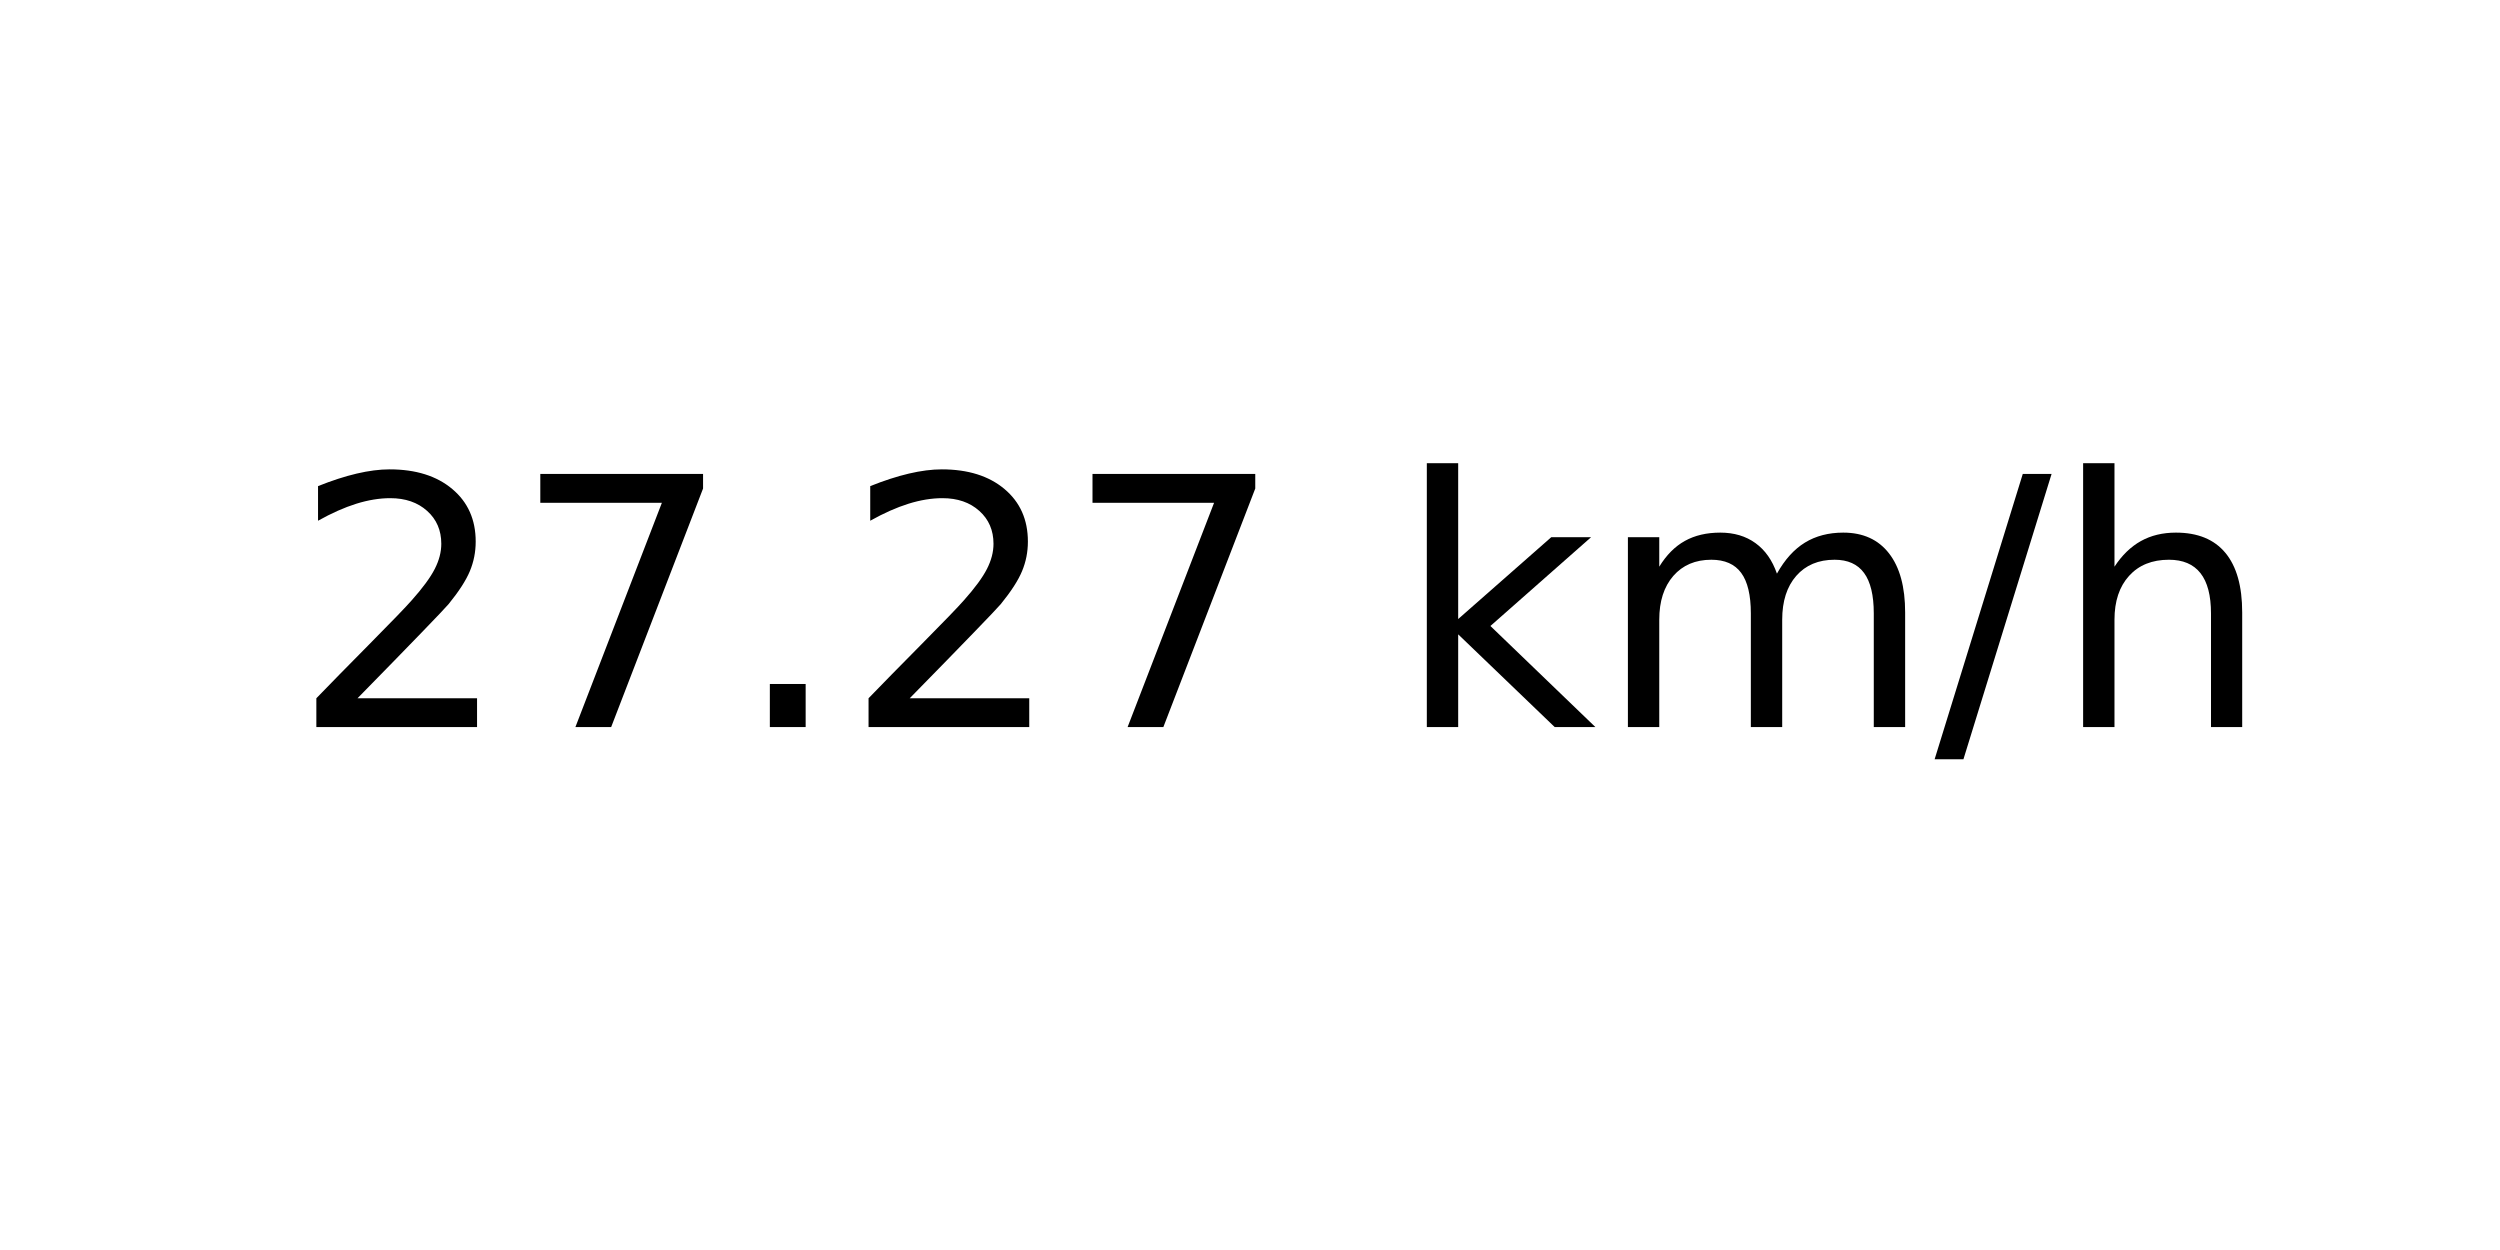
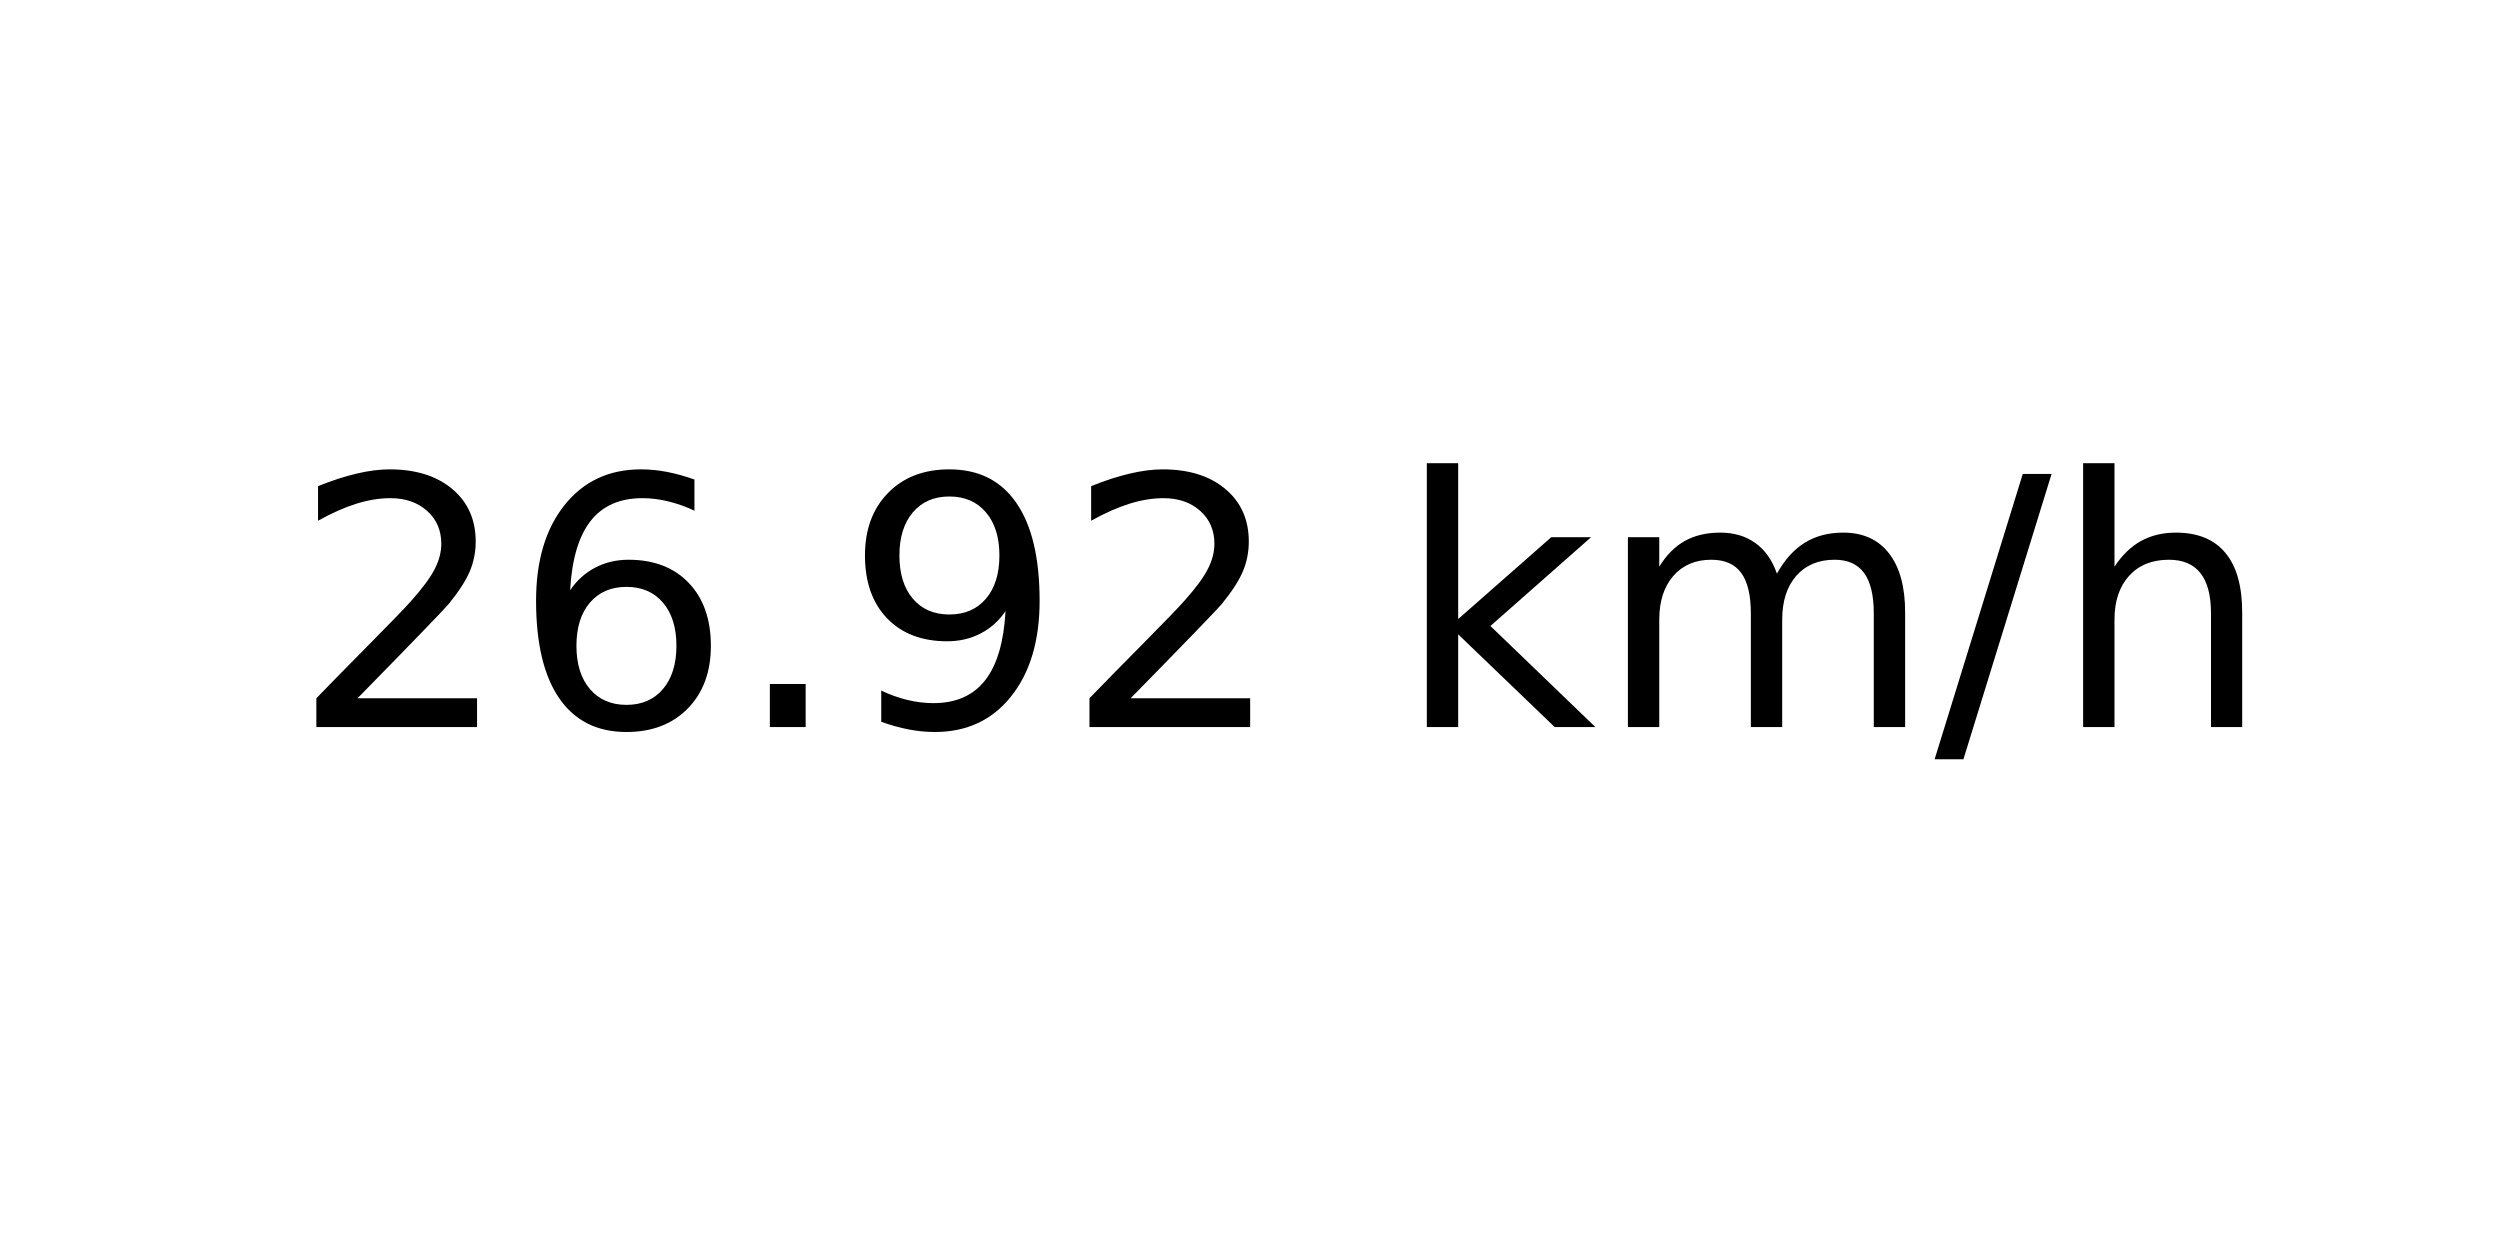
<svg xmlns="http://www.w3.org/2000/svg" xmlns:xlink="http://www.w3.org/1999/xlink" width="72pt" height="36pt" viewBox="0 0 72 36" version="1.1">
  <defs>
    <style type="text/css">*{stroke-linejoin: round; stroke-linecap: butt}</style>
  </defs>
  <g id="figure_1">
    <g id="axes_1">
      <g id="text_1">
        <g transform="translate(8.378125 20.93937) scale(0.1 -0.1)">
          <defs>
            <path id="DejaVuSans-32" d="M 1228 531  L 3431 531  L 3431 0  L 469 0  L 469 531  Q 828 903 1448 1529  Q 2069 2156 2228 2338  Q 2531 2678 2651 2914  Q 2772 3150 2772 3378  Q 2772 3750 2511 3984  Q 2250 4219 1831 4219  Q 1534 4219 1204 4116  Q 875 4013 500 3803  L 500 4441  Q 881 4594 1212 4672  Q 1544 4750 1819 4750  Q 2544 4750 2975 4387  Q 3406 4025 3406 3419  Q 3406 3131 3298 2873  Q 3191 2616 2906 2266  Q 2828 2175 2409 1742  Q 1991 1309 1228 531  z " transform="scale(0.015625)" />
-             <path id="DejaVuSans-37" d="M 525 4666  L 3525 4666  L 3525 4397  L 1831 0  L 1172 0  L 2766 4134  L 525 4134  L 525 4666  z " transform="scale(0.015625)" />
+             <path id="DejaVuSans-36" d="M 2113 2584  Q 1688 2584 1439 2293  Q 1191 2003 1191 1497  Q 1191 994 1439 701  Q 1688 409 2113 409  Q 2538 409 2786 701  Q 3034 994 3034 1497  Q 3034 2003 2786 2293  Q 2538 2584 2113 2584  z M 3366 4563  L 3366 3988  Q 3128 4100 2886 4159  Q 2644 4219 2406 4219  Q 1781 4219 1451 3797  Q 1122 3375 1075 2522  Q 1259 2794 1537 2939  Q 1816 3084 2150 3084  Q 2853 3084 3261 2657  Q 3669 2231 3669 1497  Q 3669 778 3244 343  Q 2819 -91 2113 -91  Q 1303 -91 875 529  Q 447 1150 447 2328  Q 447 3434 972 4092  Q 1497 4750 2381 4750  Q 2619 4750 2861 4703  Q 3103 4656 3366 4563  z " transform="scale(0.015625)" />
            <path id="DejaVuSans-2e" d="M 684 794  L 1344 794  L 1344 0  L 684 0  L 684 794  z " transform="scale(0.015625)" />
+             <path id="DejaVuSans-39" d="M 703 97  L 703 672  Q 941 559 1184 500  Q 1428 441 1663 441  Q 2288 441 2617 861  Q 2947 1281 2994 2138  Q 2813 1869 2534 1725  Q 2256 1581 1919 1581  Q 1219 1581 811 2004  Q 403 2428 403 3163  Q 403 3881 828 4315  Q 1253 4750 1959 4750  Q 2769 4750 3195 4129  Q 3622 3509 3622 2328  Q 3622 1225 3098 567  Q 2575 -91 1691 -91  Q 1453 -91 1209 -44  Q 966 3 703 97  z M 1959 2075  Q 2384 2075 2632 2365  Q 2881 2656 2881 3163  Q 2881 3666 2632 3958  Q 2384 4250 1959 4250  Q 1534 4250 1286 3958  Q 1038 3666 1038 3163  Q 1038 2656 1286 2365  Q 1534 2075 1959 2075  z " transform="scale(0.015625)" />
            <path id="DejaVuSans-20" transform="scale(0.015625)" />
            <path id="DejaVuSans-6b" d="M 581 4863  L 1159 4863  L 1159 1991  L 2875 3500  L 3609 3500  L 1753 1863  L 3688 0  L 2938 0  L 1159 1709  L 1159 0  L 581 0  L 581 4863  z " transform="scale(0.015625)" />
            <path id="DejaVuSans-6d" d="M 3328 2828  Q 3544 3216 3844 3400  Q 4144 3584 4550 3584  Q 5097 3584 5394 3201  Q 5691 2819 5691 2113  L 5691 0  L 5113 0  L 5113 2094  Q 5113 2597 4934 2840  Q 4756 3084 4391 3084  Q 3944 3084 3684 2787  Q 3425 2491 3425 1978  L 3425 0  L 2847 0  L 2847 2094  Q 2847 2600 2669 2842  Q 2491 3084 2119 3084  Q 1678 3084 1418 2786  Q 1159 2488 1159 1978  L 1159 0  L 581 0  L 581 3500  L 1159 3500  L 1159 2956  Q 1356 3278 1631 3431  Q 1906 3584 2284 3584  Q 2666 3584 2933 3390  Q 3200 3197 3328 2828  z " transform="scale(0.015625)" />
            <path id="DejaVuSans-2f" d="M 1625 4666  L 2156 4666  L 531 -594  L 0 -594  L 1625 4666  z " transform="scale(0.015625)" />
            <path id="DejaVuSans-68" d="M 3513 2113  L 3513 0  L 2938 0  L 2938 2094  Q 2938 2591 2744 2837  Q 2550 3084 2163 3084  Q 1697 3084 1428 2787  Q 1159 2491 1159 1978  L 1159 0  L 581 0  L 581 4863  L 1159 4863  L 1159 2956  Q 1366 3272 1645 3428  Q 1925 3584 2291 3584  Q 2894 3584 3203 3211  Q 3513 2838 3513 2113  z " transform="scale(0.015625)" />
          </defs>
          <use xlink:href="#DejaVuSans-32" />
-           <use xlink:href="#DejaVuSans-37" x="63.623" />
+           <use xlink:href="#DejaVuSans-36" x="63.623" />
          <use xlink:href="#DejaVuSans-2e" x="127.246" />
-           <use xlink:href="#DejaVuSans-32" x="159.033" />
-           <use xlink:href="#DejaVuSans-37" x="222.656" />
+           <use xlink:href="#DejaVuSans-39" x="159.033" />
+           <use xlink:href="#DejaVuSans-32" x="222.656" />
          <use xlink:href="#DejaVuSans-20" x="286.279" />
          <use xlink:href="#DejaVuSans-6b" x="318.066" />
          <use xlink:href="#DejaVuSans-6d" x="375.977" />
          <use xlink:href="#DejaVuSans-2f" x="473.389" />
          <use xlink:href="#DejaVuSans-68" x="507.08" />
        </g>
      </g>
    </g>
  </g>
</svg>
